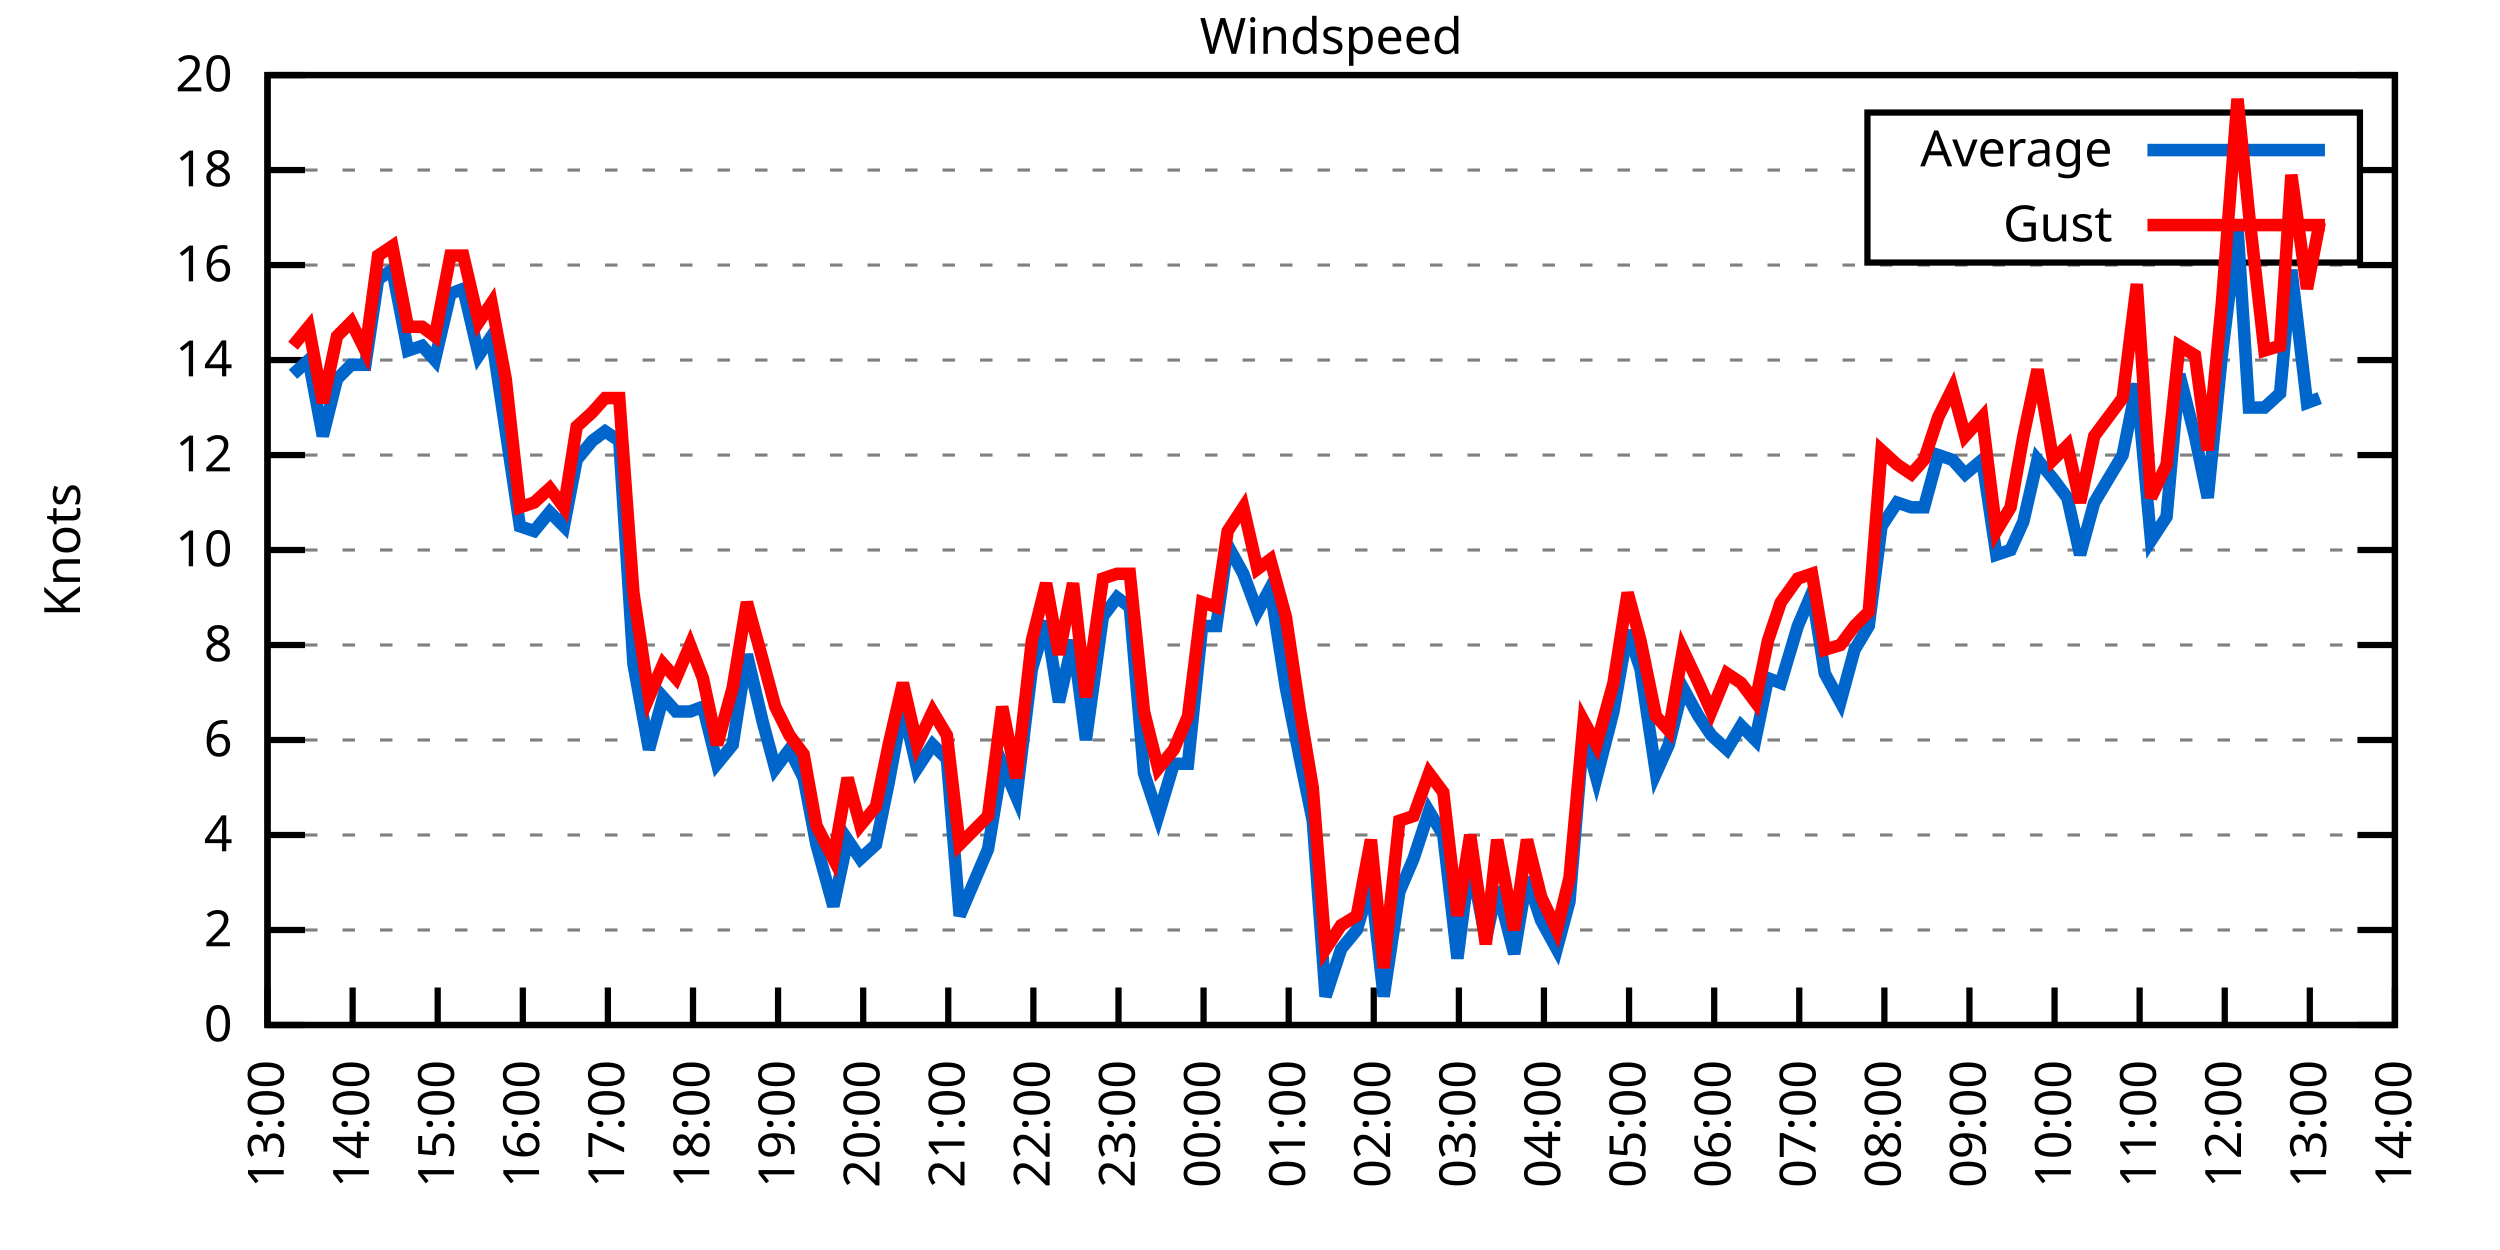
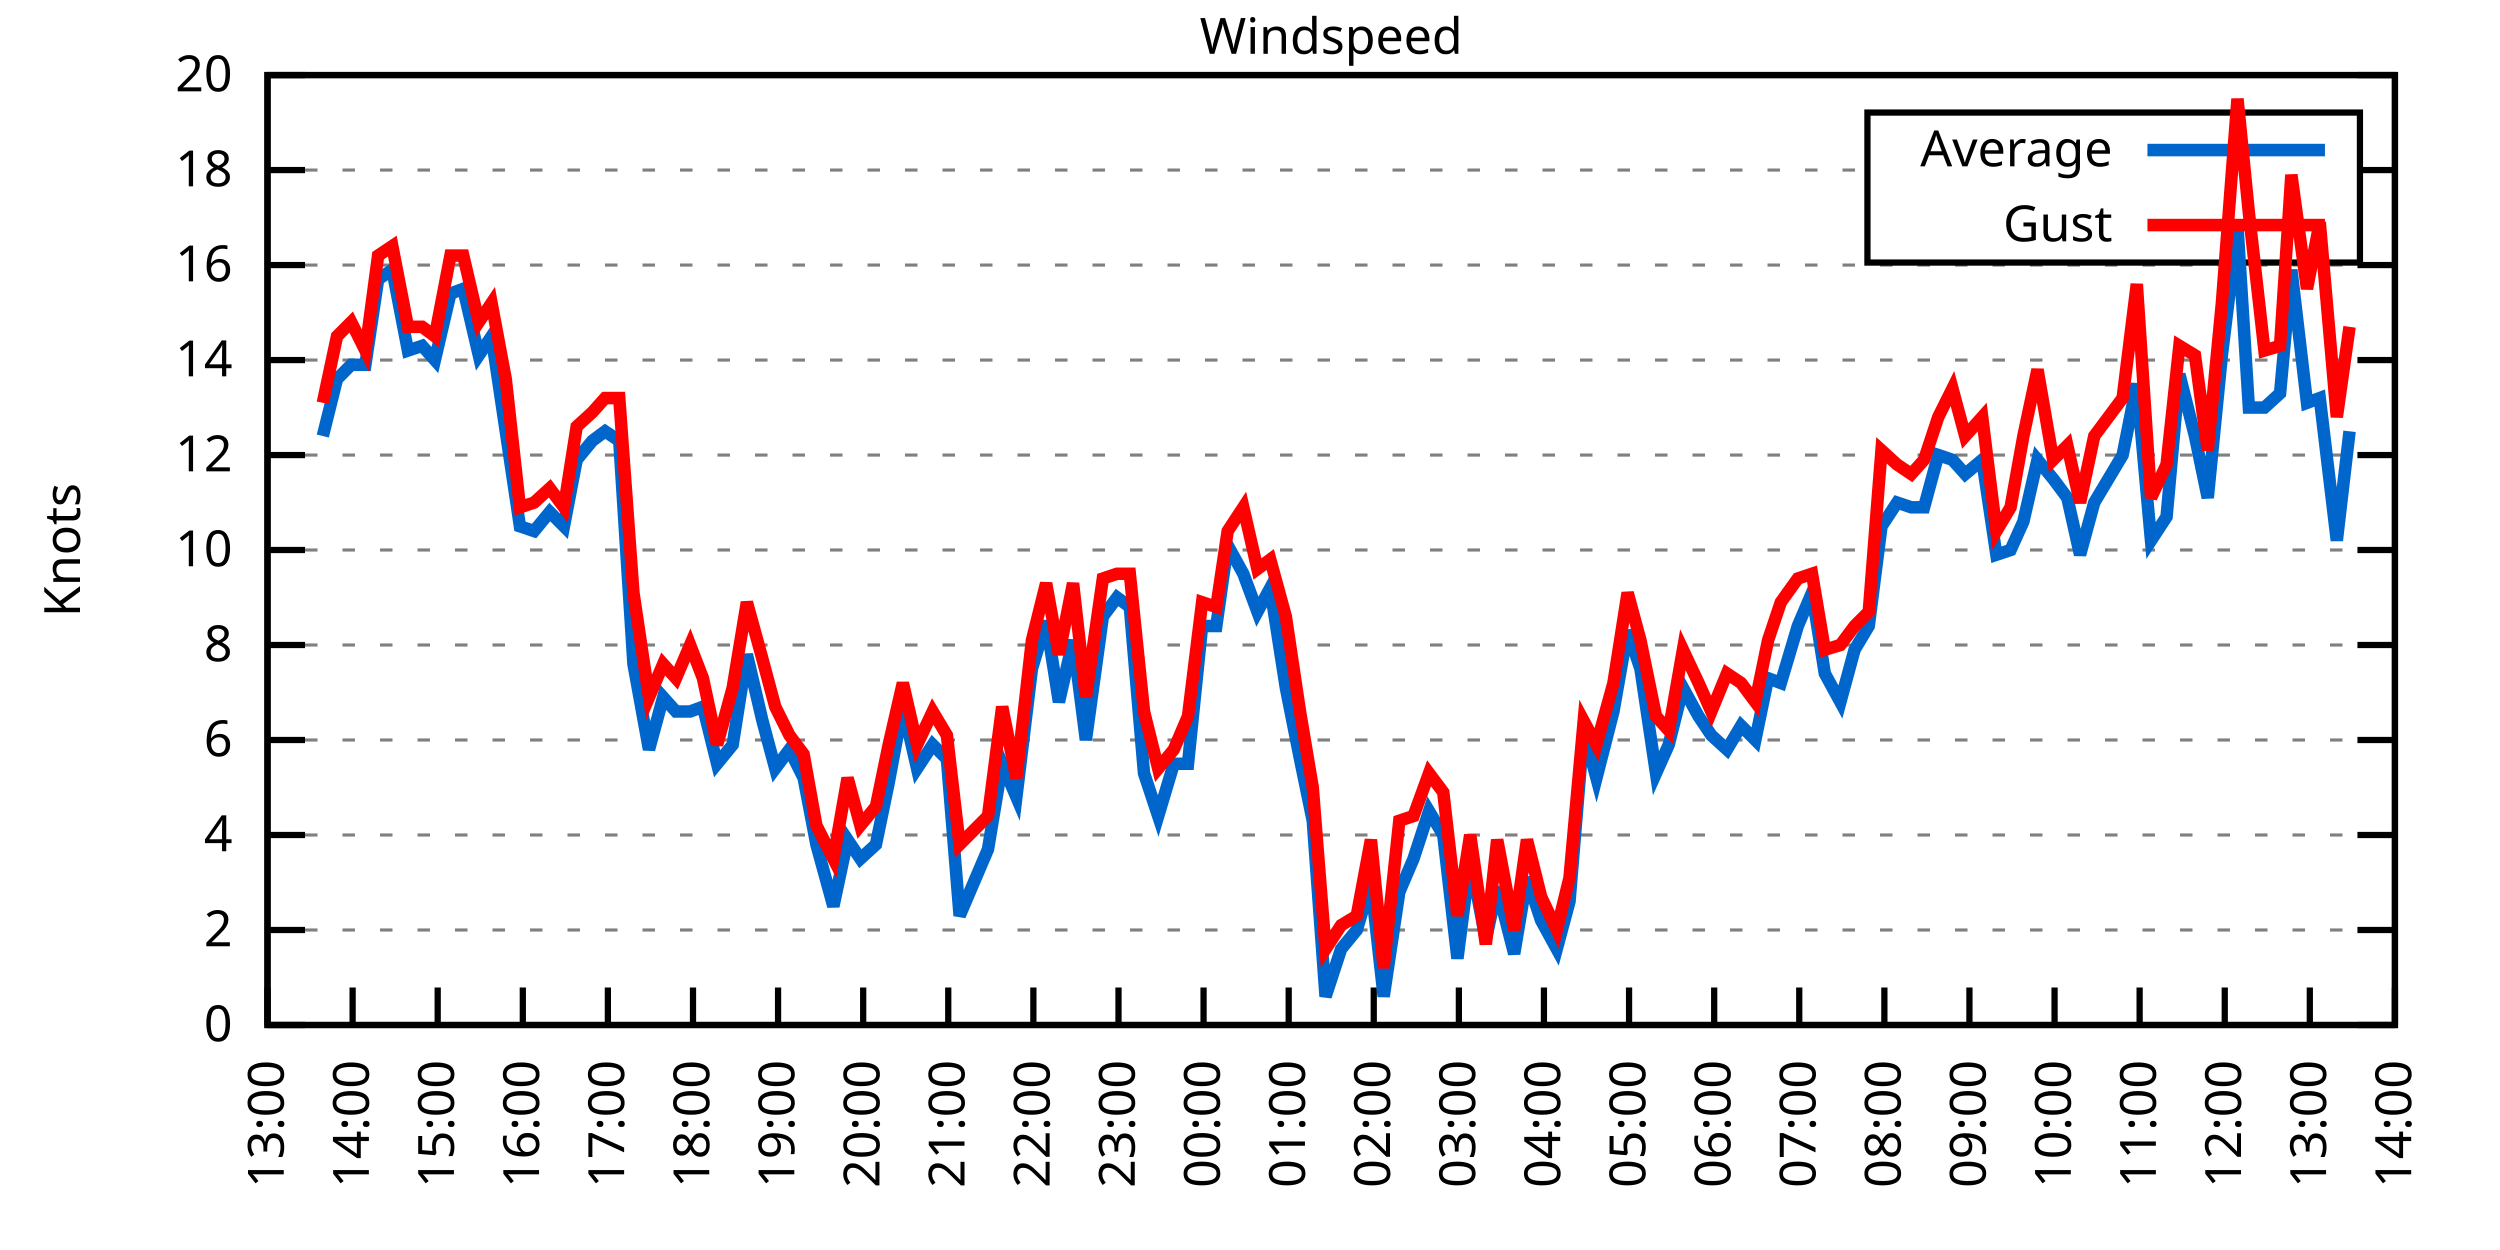
<svg xmlns="http://www.w3.org/2000/svg" xmlns:xlink="http://www.w3.org/1999/xlink" width="400" height="200" viewBox="0 0 400 200">
  <g id="gnuplot_canvas">
    <rect x="0" y="0" width="400" height="200" fill="none" />
    <defs>
      <circle id="gpDot" r="0.5" stroke-width="0.5" stroke="currentColor" />
      <path id="gpPt0" stroke-width="0.333" stroke="currentColor" d="M-1,0 h2 M0,-1 v2" />
      <path id="gpPt1" stroke-width="0.333" stroke="currentColor" d="M-1,-1 L1,1 M1,-1 L-1,1" />
      <path id="gpPt2" stroke-width="0.333" stroke="currentColor" d="M-1,0 L1,0 M0,-1 L0,1 M-1,-1 L1,1 M-1,1 L1,-1" />
      <rect id="gpPt3" stroke-width="0.333" stroke="currentColor" x="-1" y="-1" width="2" height="2" />
      <rect id="gpPt4" stroke-width="0.333" stroke="currentColor" fill="currentColor" x="-1" y="-1" width="2" height="2" />
      <circle id="gpPt5" stroke-width="0.333" stroke="currentColor" cx="0" cy="0" r="1" />
      <use xlink:href="#gpPt5" id="gpPt6" fill="currentColor" stroke="none" />
      <path id="gpPt7" stroke-width="0.333" stroke="currentColor" d="M0,-1.33 L-1.33,0.67 L1.33,0.67 z" />
      <use xlink:href="#gpPt7" id="gpPt8" fill="currentColor" stroke="none" />
      <use xlink:href="#gpPt7" id="gpPt9" stroke="currentColor" transform="rotate(180)" />
      <use xlink:href="#gpPt9" id="gpPt10" fill="currentColor" stroke="none" />
      <use xlink:href="#gpPt3" id="gpPt11" stroke="currentColor" transform="rotate(45)" />
      <use xlink:href="#gpPt11" id="gpPt12" fill="currentColor" stroke="none" />
      <path id="gpPt13" stroke-width="0.333" stroke="currentColor" d="M0,1.330 L1.265,0.411 L0.782,-1.067 L-0.782,-1.076 L-1.265,0.411 z" />
      <use xlink:href="#gpPt13" id="gpPt14" fill="currentColor" stroke="none" />
      <filter id="textbox" filterUnits="objectBoundingBox" x="0" y="0" height="1" width="1">
        <feFlood flood-color="white" flood-opacity="1" result="bgnd" />
        <feComposite in="SourceGraphic" in2="bgnd" operator="atop" />
      </filter>
      <filter id="greybox" filterUnits="objectBoundingBox" x="0" y="0" height="1" width="1">
        <feFlood flood-color="lightgrey" flood-opacity="1" result="grey" />
        <feComposite in="SourceGraphic" in2="grey" operator="atop" />
      </filter>
    </defs>
    <g fill="none" color="white" stroke="currentColor" stroke-width="1.00" stroke-linecap="butt" stroke-linejoin="miter">
</g>
    <g fill="none" color="black" stroke="currentColor" stroke-width="1.00" stroke-linecap="butt" stroke-linejoin="miter">
      <g stroke="none" shape-rendering="crispEdges">
        <polygon fill="rgb(255, 255, 255)" points="42.80,164.00 383.18,164.00 383.18,12.02 42.80,12.02 " />
      </g>
    </g>
    <g fill="none" color="black" stroke="currentColor" stroke-width="1.00" stroke-linecap="butt" stroke-linejoin="miter">
</g>
    <g fill="none" color="black" stroke="black" stroke-width="0.50" stroke-linecap="butt" stroke-linejoin="miter">
</g>
    <g fill="none" color="gray" stroke="currentColor" stroke-width="0.50" stroke-linecap="butt" stroke-linejoin="miter">
      <path stroke="gray" stroke-dasharray="2,4" class="gridline" d="M42.80,164.00 L383.19,164.00  " />
    </g>
    <g fill="none" color="gray" stroke="gray" stroke-width="1.00" stroke-linecap="butt" stroke-linejoin="miter">
</g>
    <g fill="none" color="black" stroke="currentColor" stroke-width="1.00" stroke-linecap="butt" stroke-linejoin="miter">
      <path stroke="black" d="M42.80,164.00 L48.80,164.00 M383.19,164.00 L377.19,164.00  " />
      <g transform="translate(37.20,166.60)" stroke="none" fill="black" font-family="Sans" font-size="8.00" text-anchor="end">
        <text>
          <tspan font-family="Sans"> 0</tspan>
        </text>
      </g>
    </g>
    <g fill="none" color="black" stroke="currentColor" stroke-width="1.00" stroke-linecap="butt" stroke-linejoin="miter">
</g>
    <g fill="none" color="black" stroke="black" stroke-width="0.50" stroke-linecap="butt" stroke-linejoin="miter">
</g>
    <g fill="none" color="gray" stroke="currentColor" stroke-width="0.50" stroke-linecap="butt" stroke-linejoin="miter">
      <path stroke="gray" stroke-dasharray="2,4" class="gridline" d="M42.80,148.80 L383.19,148.80  " />
    </g>
    <g fill="none" color="gray" stroke="gray" stroke-width="1.00" stroke-linecap="butt" stroke-linejoin="miter">
</g>
    <g fill="none" color="black" stroke="currentColor" stroke-width="1.00" stroke-linecap="butt" stroke-linejoin="miter">
      <path stroke="black" d="M42.80,148.80 L48.80,148.80 M383.19,148.80 L377.19,148.80  " />
      <g transform="translate(37.20,151.40)" stroke="none" fill="black" font-family="Sans" font-size="8.00" text-anchor="end">
        <text>
          <tspan font-family="Sans"> 2</tspan>
        </text>
      </g>
    </g>
    <g fill="none" color="black" stroke="currentColor" stroke-width="1.00" stroke-linecap="butt" stroke-linejoin="miter">
</g>
    <g fill="none" color="black" stroke="black" stroke-width="0.50" stroke-linecap="butt" stroke-linejoin="miter">
</g>
    <g fill="none" color="gray" stroke="currentColor" stroke-width="0.50" stroke-linecap="butt" stroke-linejoin="miter">
      <path stroke="gray" stroke-dasharray="2,4" class="gridline" d="M42.80,133.60 L383.19,133.60  " />
    </g>
    <g fill="none" color="gray" stroke="gray" stroke-width="1.00" stroke-linecap="butt" stroke-linejoin="miter">
</g>
    <g fill="none" color="black" stroke="currentColor" stroke-width="1.00" stroke-linecap="butt" stroke-linejoin="miter">
      <path stroke="black" d="M42.80,133.60 L48.80,133.60 M383.19,133.60 L377.19,133.60  " />
      <g transform="translate(37.20,136.20)" stroke="none" fill="black" font-family="Sans" font-size="8.00" text-anchor="end">
        <text>
          <tspan font-family="Sans"> 4</tspan>
        </text>
      </g>
    </g>
    <g fill="none" color="black" stroke="currentColor" stroke-width="1.00" stroke-linecap="butt" stroke-linejoin="miter">
</g>
    <g fill="none" color="black" stroke="black" stroke-width="0.50" stroke-linecap="butt" stroke-linejoin="miter">
</g>
    <g fill="none" color="gray" stroke="currentColor" stroke-width="0.50" stroke-linecap="butt" stroke-linejoin="miter">
      <path stroke="gray" stroke-dasharray="2,4" class="gridline" d="M42.80,118.40 L383.19,118.40  " />
    </g>
    <g fill="none" color="gray" stroke="gray" stroke-width="1.00" stroke-linecap="butt" stroke-linejoin="miter">
</g>
    <g fill="none" color="black" stroke="currentColor" stroke-width="1.00" stroke-linecap="butt" stroke-linejoin="miter">
      <path stroke="black" d="M42.80,118.40 L48.80,118.40 M383.19,118.40 L377.19,118.40  " />
      <g transform="translate(37.20,121.00)" stroke="none" fill="black" font-family="Sans" font-size="8.00" text-anchor="end">
        <text>
          <tspan font-family="Sans"> 6</tspan>
        </text>
      </g>
    </g>
    <g fill="none" color="black" stroke="currentColor" stroke-width="1.00" stroke-linecap="butt" stroke-linejoin="miter">
</g>
    <g fill="none" color="black" stroke="black" stroke-width="0.50" stroke-linecap="butt" stroke-linejoin="miter">
</g>
    <g fill="none" color="gray" stroke="currentColor" stroke-width="0.50" stroke-linecap="butt" stroke-linejoin="miter">
      <path stroke="gray" stroke-dasharray="2,4" class="gridline" d="M42.80,103.20 L383.19,103.20  " />
    </g>
    <g fill="none" color="gray" stroke="gray" stroke-width="1.00" stroke-linecap="butt" stroke-linejoin="miter">
</g>
    <g fill="none" color="black" stroke="currentColor" stroke-width="1.00" stroke-linecap="butt" stroke-linejoin="miter">
      <path stroke="black" d="M42.80,103.20 L48.80,103.20 M383.19,103.20 L377.19,103.20  " />
      <g transform="translate(37.20,105.80)" stroke="none" fill="black" font-family="Sans" font-size="8.00" text-anchor="end">
        <text>
          <tspan font-family="Sans"> 8</tspan>
        </text>
      </g>
    </g>
    <g fill="none" color="black" stroke="currentColor" stroke-width="1.00" stroke-linecap="butt" stroke-linejoin="miter">
</g>
    <g fill="none" color="black" stroke="black" stroke-width="0.50" stroke-linecap="butt" stroke-linejoin="miter">
</g>
    <g fill="none" color="gray" stroke="currentColor" stroke-width="0.50" stroke-linecap="butt" stroke-linejoin="miter">
      <path stroke="gray" stroke-dasharray="2,4" class="gridline" d="M42.80,88.00 L383.19,88.00  " />
    </g>
    <g fill="none" color="gray" stroke="gray" stroke-width="1.00" stroke-linecap="butt" stroke-linejoin="miter">
</g>
    <g fill="none" color="black" stroke="currentColor" stroke-width="1.00" stroke-linecap="butt" stroke-linejoin="miter">
      <path stroke="black" d="M42.80,88.00 L48.80,88.00 M383.19,88.00 L377.19,88.00  " />
      <g transform="translate(37.20,90.60)" stroke="none" fill="black" font-family="Sans" font-size="8.00" text-anchor="end">
        <text>
          <tspan font-family="Sans"> 10</tspan>
        </text>
      </g>
    </g>
    <g fill="none" color="black" stroke="currentColor" stroke-width="1.00" stroke-linecap="butt" stroke-linejoin="miter">
</g>
    <g fill="none" color="black" stroke="black" stroke-width="0.50" stroke-linecap="butt" stroke-linejoin="miter">
</g>
    <g fill="none" color="gray" stroke="currentColor" stroke-width="0.50" stroke-linecap="butt" stroke-linejoin="miter">
      <path stroke="gray" stroke-dasharray="2,4" class="gridline" d="M42.80,72.81 L383.19,72.81  " />
    </g>
    <g fill="none" color="gray" stroke="gray" stroke-width="1.00" stroke-linecap="butt" stroke-linejoin="miter">
</g>
    <g fill="none" color="black" stroke="currentColor" stroke-width="1.00" stroke-linecap="butt" stroke-linejoin="miter">
      <path stroke="black" d="M42.80,72.81 L48.80,72.81 M383.19,72.81 L377.19,72.81  " />
      <g transform="translate(37.20,75.41)" stroke="none" fill="black" font-family="Sans" font-size="8.00" text-anchor="end">
        <text>
          <tspan font-family="Sans"> 12</tspan>
        </text>
      </g>
    </g>
    <g fill="none" color="black" stroke="currentColor" stroke-width="1.00" stroke-linecap="butt" stroke-linejoin="miter">
</g>
    <g fill="none" color="black" stroke="black" stroke-width="0.50" stroke-linecap="butt" stroke-linejoin="miter">
</g>
    <g fill="none" color="gray" stroke="currentColor" stroke-width="0.50" stroke-linecap="butt" stroke-linejoin="miter">
      <path stroke="gray" stroke-dasharray="2,4" class="gridline" d="M42.80,57.61 L383.19,57.61  " />
    </g>
    <g fill="none" color="gray" stroke="gray" stroke-width="1.00" stroke-linecap="butt" stroke-linejoin="miter">
</g>
    <g fill="none" color="black" stroke="currentColor" stroke-width="1.00" stroke-linecap="butt" stroke-linejoin="miter">
      <path stroke="black" d="M42.80,57.61 L48.80,57.61 M383.19,57.61 L377.19,57.61  " />
      <g transform="translate(37.20,60.21)" stroke="none" fill="black" font-family="Sans" font-size="8.00" text-anchor="end">
        <text>
          <tspan font-family="Sans"> 14</tspan>
        </text>
      </g>
    </g>
    <g fill="none" color="black" stroke="currentColor" stroke-width="1.00" stroke-linecap="butt" stroke-linejoin="miter">
</g>
    <g fill="none" color="black" stroke="black" stroke-width="0.50" stroke-linecap="butt" stroke-linejoin="miter">
</g>
    <g fill="none" color="gray" stroke="currentColor" stroke-width="0.50" stroke-linecap="butt" stroke-linejoin="miter">
      <path stroke="gray" stroke-dasharray="2,4" class="gridline" d="M42.80,42.41 L383.19,42.41  " />
    </g>
    <g fill="none" color="gray" stroke="gray" stroke-width="1.00" stroke-linecap="butt" stroke-linejoin="miter">
</g>
    <g fill="none" color="black" stroke="currentColor" stroke-width="1.00" stroke-linecap="butt" stroke-linejoin="miter">
      <path stroke="black" d="M42.80,42.41 L48.80,42.41 M383.19,42.41 L377.19,42.41  " />
      <g transform="translate(37.20,45.01)" stroke="none" fill="black" font-family="Sans" font-size="8.00" text-anchor="end">
        <text>
          <tspan font-family="Sans"> 16</tspan>
        </text>
      </g>
    </g>
    <g fill="none" color="black" stroke="currentColor" stroke-width="1.00" stroke-linecap="butt" stroke-linejoin="miter">
</g>
    <g fill="none" color="black" stroke="black" stroke-width="0.50" stroke-linecap="butt" stroke-linejoin="miter">
</g>
    <g fill="none" color="gray" stroke="currentColor" stroke-width="0.50" stroke-linecap="butt" stroke-linejoin="miter">
      <path stroke="gray" stroke-dasharray="2,4" class="gridline" d="M42.80,27.21 L298.79,27.21 M377.59,27.21 L383.19,27.21  " />
    </g>
    <g fill="none" color="gray" stroke="gray" stroke-width="1.00" stroke-linecap="butt" stroke-linejoin="miter">
</g>
    <g fill="none" color="black" stroke="currentColor" stroke-width="1.00" stroke-linecap="butt" stroke-linejoin="miter">
      <path stroke="black" d="M42.80,27.21 L48.80,27.21 M383.19,27.21 L377.19,27.21  " />
      <g transform="translate(37.20,29.81)" stroke="none" fill="black" font-family="Sans" font-size="8.00" text-anchor="end">
        <text>
          <tspan font-family="Sans"> 18</tspan>
        </text>
      </g>
    </g>
    <g fill="none" color="black" stroke="currentColor" stroke-width="1.00" stroke-linecap="butt" stroke-linejoin="miter">
</g>
    <g fill="none" color="black" stroke="black" stroke-width="0.50" stroke-linecap="butt" stroke-linejoin="miter">
</g>
    <g fill="none" color="gray" stroke="currentColor" stroke-width="0.50" stroke-linecap="butt" stroke-linejoin="miter">
      <path stroke="gray" stroke-dasharray="2,4" class="gridline" d="M42.80,12.01 L383.19,12.01  " />
    </g>
    <g fill="none" color="gray" stroke="gray" stroke-width="1.00" stroke-linecap="butt" stroke-linejoin="miter">
</g>
    <g fill="none" color="black" stroke="currentColor" stroke-width="1.00" stroke-linecap="butt" stroke-linejoin="miter">
      <path stroke="black" d="M42.80,12.01 L48.80,12.01 M383.19,12.01 L377.19,12.01  " />
      <g transform="translate(37.20,14.61)" stroke="none" fill="black" font-family="Sans" font-size="8.00" text-anchor="end">
        <text>
          <tspan font-family="Sans"> 20</tspan>
        </text>
      </g>
    </g>
    <g fill="none" color="black" stroke="currentColor" stroke-width="1.00" stroke-linecap="butt" stroke-linejoin="miter">
      <path stroke="black" d="M42.80,164.00 L42.80,158.00  " />
      <g transform="translate(45.40,169.60) rotate(270.00)" stroke="none" fill="black" font-family="Sans" font-size="8.00" text-anchor="end">
        <text>
          <tspan font-family="Sans">13:00</tspan>
        </text>
      </g>
    </g>
    <g fill="none" color="black" stroke="currentColor" stroke-width="1.00" stroke-linecap="butt" stroke-linejoin="miter">
      <path stroke="black" d="M56.42,164.00 L56.42,158.00  " />
      <g transform="translate(59.02,169.60) rotate(270.00)" stroke="none" fill="black" font-family="Sans" font-size="8.00" text-anchor="end">
        <text>
          <tspan font-family="Sans">14:00</tspan>
        </text>
      </g>
    </g>
    <g fill="none" color="black" stroke="currentColor" stroke-width="1.00" stroke-linecap="butt" stroke-linejoin="miter">
      <path stroke="black" d="M70.03,164.00 L70.03,158.00  " />
      <g transform="translate(72.63,169.60) rotate(270.00)" stroke="none" fill="black" font-family="Sans" font-size="8.00" text-anchor="end">
        <text>
          <tspan font-family="Sans">15:00</tspan>
        </text>
      </g>
    </g>
    <g fill="none" color="black" stroke="currentColor" stroke-width="1.00" stroke-linecap="butt" stroke-linejoin="miter">
      <path stroke="black" d="M83.65,164.00 L83.65,158.00  " />
      <g transform="translate(86.25,169.60) rotate(270.00)" stroke="none" fill="black" font-family="Sans" font-size="8.00" text-anchor="end">
        <text>
          <tspan font-family="Sans">16:00</tspan>
        </text>
      </g>
    </g>
    <g fill="none" color="black" stroke="currentColor" stroke-width="1.00" stroke-linecap="butt" stroke-linejoin="miter">
      <path stroke="black" d="M97.26,164.00 L97.26,158.00  " />
      <g transform="translate(99.86,169.60) rotate(270.00)" stroke="none" fill="black" font-family="Sans" font-size="8.00" text-anchor="end">
        <text>
          <tspan font-family="Sans">17:00</tspan>
        </text>
      </g>
    </g>
    <g fill="none" color="black" stroke="currentColor" stroke-width="1.00" stroke-linecap="butt" stroke-linejoin="miter">
      <path stroke="black" d="M110.88,164.00 L110.88,158.00  " />
      <g transform="translate(113.48,169.60) rotate(270.00)" stroke="none" fill="black" font-family="Sans" font-size="8.00" text-anchor="end">
        <text>
          <tspan font-family="Sans">18:00</tspan>
        </text>
      </g>
    </g>
    <g fill="none" color="black" stroke="currentColor" stroke-width="1.00" stroke-linecap="butt" stroke-linejoin="miter">
      <path stroke="black" d="M124.49,164.00 L124.49,158.00  " />
      <g transform="translate(127.09,169.60) rotate(270.00)" stroke="none" fill="black" font-family="Sans" font-size="8.00" text-anchor="end">
        <text>
          <tspan font-family="Sans">19:00</tspan>
        </text>
      </g>
    </g>
    <g fill="none" color="black" stroke="currentColor" stroke-width="1.00" stroke-linecap="butt" stroke-linejoin="miter">
      <path stroke="black" d="M138.11,164.00 L138.11,158.00  " />
      <g transform="translate(140.71,169.60) rotate(270.00)" stroke="none" fill="black" font-family="Sans" font-size="8.00" text-anchor="end">
        <text>
          <tspan font-family="Sans">20:00</tspan>
        </text>
      </g>
    </g>
    <g fill="none" color="black" stroke="currentColor" stroke-width="1.00" stroke-linecap="butt" stroke-linejoin="miter">
      <path stroke="black" d="M151.72,164.00 L151.72,158.00  " />
      <g transform="translate(154.32,169.60) rotate(270.00)" stroke="none" fill="black" font-family="Sans" font-size="8.00" text-anchor="end">
        <text>
          <tspan font-family="Sans">21:00</tspan>
        </text>
      </g>
    </g>
    <g fill="none" color="black" stroke="currentColor" stroke-width="1.00" stroke-linecap="butt" stroke-linejoin="miter">
      <path stroke="black" d="M165.34,164.00 L165.34,158.00  " />
      <g transform="translate(167.94,169.60) rotate(270.00)" stroke="none" fill="black" font-family="Sans" font-size="8.00" text-anchor="end">
        <text>
          <tspan font-family="Sans">22:00</tspan>
        </text>
      </g>
    </g>
    <g fill="none" color="black" stroke="currentColor" stroke-width="1.00" stroke-linecap="butt" stroke-linejoin="miter">
      <path stroke="black" d="M178.96,164.00 L178.96,158.00  " />
      <g transform="translate(181.56,169.60) rotate(270.00)" stroke="none" fill="black" font-family="Sans" font-size="8.00" text-anchor="end">
        <text>
          <tspan font-family="Sans">23:00</tspan>
        </text>
      </g>
    </g>
    <g fill="none" color="black" stroke="currentColor" stroke-width="1.00" stroke-linecap="butt" stroke-linejoin="miter">
      <path stroke="black" d="M192.57,164.00 L192.57,158.00  " />
      <g transform="translate(195.17,169.60) rotate(270.00)" stroke="none" fill="black" font-family="Sans" font-size="8.00" text-anchor="end">
        <text>
          <tspan font-family="Sans">00:00</tspan>
        </text>
      </g>
    </g>
    <g fill="none" color="black" stroke="currentColor" stroke-width="1.00" stroke-linecap="butt" stroke-linejoin="miter">
      <path stroke="black" d="M206.19,164.00 L206.19,158.00  " />
      <g transform="translate(208.79,169.60) rotate(270.00)" stroke="none" fill="black" font-family="Sans" font-size="8.00" text-anchor="end">
        <text>
          <tspan font-family="Sans">01:00</tspan>
        </text>
      </g>
    </g>
    <g fill="none" color="black" stroke="currentColor" stroke-width="1.00" stroke-linecap="butt" stroke-linejoin="miter">
      <path stroke="black" d="M219.80,164.00 L219.80,158.00  " />
      <g transform="translate(222.40,169.60) rotate(270.00)" stroke="none" fill="black" font-family="Sans" font-size="8.00" text-anchor="end">
        <text>
          <tspan font-family="Sans">02:00</tspan>
        </text>
      </g>
    </g>
    <g fill="none" color="black" stroke="currentColor" stroke-width="1.00" stroke-linecap="butt" stroke-linejoin="miter">
      <path stroke="black" d="M233.42,164.00 L233.42,158.00  " />
      <g transform="translate(236.02,169.60) rotate(270.00)" stroke="none" fill="black" font-family="Sans" font-size="8.00" text-anchor="end">
        <text>
          <tspan font-family="Sans">03:00</tspan>
        </text>
      </g>
    </g>
    <g fill="none" color="black" stroke="currentColor" stroke-width="1.00" stroke-linecap="butt" stroke-linejoin="miter">
      <path stroke="black" d="M247.03,164.00 L247.03,158.00  " />
      <g transform="translate(249.63,169.60) rotate(270.00)" stroke="none" fill="black" font-family="Sans" font-size="8.00" text-anchor="end">
        <text>
          <tspan font-family="Sans">04:00</tspan>
        </text>
      </g>
    </g>
    <g fill="none" color="black" stroke="currentColor" stroke-width="1.00" stroke-linecap="butt" stroke-linejoin="miter">
      <path stroke="black" d="M260.65,164.00 L260.65,158.00  " />
      <g transform="translate(263.25,169.60) rotate(270.00)" stroke="none" fill="black" font-family="Sans" font-size="8.00" text-anchor="end">
        <text>
          <tspan font-family="Sans">05:00</tspan>
        </text>
      </g>
    </g>
    <g fill="none" color="black" stroke="currentColor" stroke-width="1.00" stroke-linecap="butt" stroke-linejoin="miter">
      <path stroke="black" d="M274.27,164.00 L274.27,158.00  " />
      <g transform="translate(276.87,169.60) rotate(270.00)" stroke="none" fill="black" font-family="Sans" font-size="8.00" text-anchor="end">
        <text>
          <tspan font-family="Sans">06:00</tspan>
        </text>
      </g>
    </g>
    <g fill="none" color="black" stroke="currentColor" stroke-width="1.00" stroke-linecap="butt" stroke-linejoin="miter">
      <path stroke="black" d="M287.88,164.00 L287.88,158.00  " />
      <g transform="translate(290.48,169.60) rotate(270.00)" stroke="none" fill="black" font-family="Sans" font-size="8.00" text-anchor="end">
        <text>
          <tspan font-family="Sans">07:00</tspan>
        </text>
      </g>
    </g>
    <g fill="none" color="black" stroke="currentColor" stroke-width="1.00" stroke-linecap="butt" stroke-linejoin="miter">
      <path stroke="black" d="M301.50,164.00 L301.50,158.00  " />
      <g transform="translate(304.10,169.60) rotate(270.00)" stroke="none" fill="black" font-family="Sans" font-size="8.00" text-anchor="end">
        <text>
          <tspan font-family="Sans">08:00</tspan>
        </text>
      </g>
    </g>
    <g fill="none" color="black" stroke="currentColor" stroke-width="1.00" stroke-linecap="butt" stroke-linejoin="miter">
      <path stroke="black" d="M315.11,164.00 L315.11,158.00  " />
      <g transform="translate(317.71,169.60) rotate(270.00)" stroke="none" fill="black" font-family="Sans" font-size="8.00" text-anchor="end">
        <text>
          <tspan font-family="Sans">09:00</tspan>
        </text>
      </g>
    </g>
    <g fill="none" color="black" stroke="currentColor" stroke-width="1.00" stroke-linecap="butt" stroke-linejoin="miter">
      <path stroke="black" d="M328.73,164.00 L328.73,158.00  " />
      <g transform="translate(331.33,169.60) rotate(270.00)" stroke="none" fill="black" font-family="Sans" font-size="8.00" text-anchor="end">
        <text>
          <tspan font-family="Sans">10:00</tspan>
        </text>
      </g>
    </g>
    <g fill="none" color="black" stroke="currentColor" stroke-width="1.00" stroke-linecap="butt" stroke-linejoin="miter">
      <path stroke="black" d="M342.34,164.00 L342.34,158.00  " />
      <g transform="translate(344.94,169.60) rotate(270.00)" stroke="none" fill="black" font-family="Sans" font-size="8.00" text-anchor="end">
        <text>
          <tspan font-family="Sans">11:00</tspan>
        </text>
      </g>
    </g>
    <g fill="none" color="black" stroke="currentColor" stroke-width="1.00" stroke-linecap="butt" stroke-linejoin="miter">
      <path stroke="black" d="M355.96,164.00 L355.96,158.00  " />
      <g transform="translate(358.56,169.60) rotate(270.00)" stroke="none" fill="black" font-family="Sans" font-size="8.00" text-anchor="end">
        <text>
          <tspan font-family="Sans">12:00</tspan>
        </text>
      </g>
    </g>
    <g fill="none" color="black" stroke="currentColor" stroke-width="1.00" stroke-linecap="butt" stroke-linejoin="miter">
      <path stroke="black" d="M369.57,164.00 L369.57,158.00  " />
      <g transform="translate(372.17,169.60) rotate(270.00)" stroke="none" fill="black" font-family="Sans" font-size="8.00" text-anchor="end">
        <text>
          <tspan font-family="Sans">13:00</tspan>
        </text>
      </g>
    </g>
    <g fill="none" color="black" stroke="currentColor" stroke-width="1.00" stroke-linecap="butt" stroke-linejoin="miter">
      <path stroke="black" d="M383.19,164.00 L383.19,158.00  " />
      <g transform="translate(385.79,169.60) rotate(270.00)" stroke="none" fill="black" font-family="Sans" font-size="8.00" text-anchor="end">
        <text>
          <tspan font-family="Sans">14:00</tspan>
        </text>
      </g>
    </g>
    <g fill="none" color="black" stroke="currentColor" stroke-width="1.00" stroke-linecap="butt" stroke-linejoin="miter">
</g>
    <g fill="none" color="black" stroke="currentColor" stroke-width="1.00" stroke-linecap="butt" stroke-linejoin="miter">
      <path stroke="black" d="M42.80,12.01 L42.80,164.00 L383.19,164.00 L383.19,12.01 L42.80,12.01 Z  " />
    </g>
    <g fill="none" color="black" stroke="currentColor" stroke-width="1.00" stroke-linecap="butt" stroke-linejoin="miter">
</g>
    <g fill="none" color="black" stroke="currentColor" stroke-width="1.00" stroke-linecap="butt" stroke-linejoin="miter">
      <path stroke="black" d="M298.79,42.01 L298.79,18.01 L377.59,18.01 L377.59,42.01 L298.79,42.01 Z  " />
    </g>
    <g id="Windspeed_plot_1">
      <g fill="none" color="white" stroke="black" stroke-width="2.00" stroke-linecap="butt" stroke-linejoin="miter">
</g>
      <g fill="none" color="black" stroke="currentColor" stroke-width="2.00" stroke-linecap="butt" stroke-linejoin="miter">
        <g transform="translate(337.99,26.61)" stroke="none" fill="black" font-family="Sans" font-size="8.00" text-anchor="end">
          <text>
            <tspan font-family="Sans">Average</tspan>
          </text>
        </g>
      </g>
      <g fill="none" color="black" stroke="currentColor" stroke-width="2.00" stroke-linecap="butt" stroke-linejoin="miter">
-         <path stroke="rgb(  0, 102, 204)" d="M343.59,24.01 L371.99,24.01 M46.88,59.89 L49.38,57.61 L51.65,69.77 L53.92,60.65 L56.19,58.37 L58.46,58.37   L60.50,44.69 L62.77,43.17 L65.27,56.09 L67.54,55.33 L69.58,57.61 L72.07,46.97 L74.12,46.21 L76.61,56.85   L78.65,53.81 L80.92,69.01 L83.19,84.21 L85.46,84.97 L87.96,81.93 L90.23,84.21 L92.27,73.57 L94.77,70.53   L96.81,69.01 L99.08,70.53 L101.35,106.24 L103.84,119.92 L106.11,111.56 L108.15,113.84 L110.42,113.84 L112.47,113.08   L114.74,122.20 L117.23,119.16 L119.50,104.72 L122.00,115.36 L124.04,122.96 L126.31,119.92 L128.58,124.48 L130.62,135.12   L133.34,145.00 L135.61,134.36 L137.66,137.40 L140.15,135.12 L142.19,125.24 L144.46,113.08 L146.73,122.96 L149.23,119.16   L151.50,121.44 L153.54,146.52 L155.81,141.20 L158.08,135.88 L160.35,122.20 L162.62,127.52 L165.11,107.00 L167.38,99.40   L169.43,112.32 L171.69,102.44 L173.74,118.40 L176.46,98.64 L178.73,95.60 L180.77,97.12 L183.04,123.72 L185.31,130.56   L187.81,122.20 L190.08,122.20 L192.34,100.16 L194.61,100.16 L196.43,87.25 L198.93,91.80 L201.19,97.88 L203.24,94.08   L205.73,110.04 L208.00,121.44 L210.04,131.32 L212.09,159.44 L214.58,151.84 L217.08,148.80 L219.35,141.20 L221.39,159.44   L223.89,142.72 L226.16,137.40 L228.65,129.80 L230.92,133.60 L233.19,153.36 L235.23,137.40 L237.73,150.32 L239.55,141.96   L242.27,152.60 L244.31,140.44 L246.58,147.28 L249.08,151.84 L251.12,144.24 L253.39,116.88 L255.43,124.48 L258.15,113.84   L260.42,100.92 L262.47,107.00 L264.96,123.72 L267.00,119.16 L269.27,110.04 L271.77,114.60 L273.81,117.64 L276.31,119.92   L278.58,116.12 L280.85,118.40 L282.89,108.52 L284.93,109.28 L287.65,100.16 L289.92,94.84 L291.97,107.76 L294.46,112.32   L296.73,103.96 L299.00,100.16 L301.04,84.21 L303.54,80.41 L305.81,81.17 L307.85,81.17 L310.12,72.81 L312.39,73.57   L314.43,75.85 L317.15,73.57 L319.42,88.76 L321.69,88.00 L323.74,83.45 L326.00,73.57 L328.50,76.61 L330.77,79.65   L332.81,88.76 L335.08,80.41 L339.62,72.81 L341.89,61.41 L344.16,86.49 L346.65,82.69 L348.70,59.89 L351.19,69.77   L353.24,79.65 L355.50,56.85 L358.00,36.33 L359.82,65.21 L362.31,65.21 L364.81,62.93 L366.62,43.17 L369.12,64.45   L371.16,63.69  " />
+         <path stroke="rgb(  0, 102, 204)" d="M343.59,24.01 L371.99,24.01 M51.65,69.77 L53.92,60.65 L56.19,58.37 L58.46,58.37 L60.50,44.69 L62.77,43.17   L65.27,56.09 L67.54,55.33 L69.58,57.61 L72.07,46.97 L74.12,46.21 L76.61,56.85 L78.65,53.81 L80.92,69.01   L83.19,84.21 L85.46,84.97 L87.96,81.93 L90.23,84.21 L92.27,73.57 L94.77,70.53 L96.81,69.01 L99.08,70.53   L101.35,106.24 L103.84,119.92 L106.11,111.56 L108.15,113.84 L110.42,113.84 L112.47,113.08 L114.74,122.20 L117.23,119.16   L119.50,104.72 L122.00,115.36 L124.04,122.96 L126.31,119.92 L128.58,124.48 L130.62,135.12 L133.34,145.00 L135.61,134.36   L137.66,137.40 L140.15,135.12 L142.19,125.24 L144.46,113.08 L146.73,122.96 L149.23,119.16 L151.50,121.44 L153.54,146.52   L155.81,141.20 L158.08,135.88 L160.35,122.20 L162.62,127.52 L165.11,107.00 L167.38,99.40 L169.43,112.32 L171.69,102.44   L173.74,118.40 L176.46,98.64 L178.73,95.60 L180.77,97.12 L183.04,123.72 L185.31,130.56 L187.81,122.20 L190.08,122.20   L192.34,100.16 L194.61,100.16 L196.43,87.25 L198.93,91.80 L201.19,97.88 L203.24,94.08 L205.73,110.04 L208.00,121.44   L210.04,131.32 L212.09,159.44 L214.58,151.84 L217.08,148.80 L219.35,141.20 L221.39,159.44 L223.89,142.72 L226.16,137.40   L228.65,129.80 L230.92,133.60 L233.19,153.36 L235.23,137.40 L237.73,150.32 L239.55,141.96 L242.27,152.60 L244.31,140.44   L246.58,147.28 L249.08,151.84 L251.12,144.24 L253.39,116.88 L255.43,124.48 L258.15,113.84 L260.42,100.92 L262.47,107.00   L264.96,123.72 L267.00,119.16 L269.27,110.04 L271.77,114.60 L273.81,117.64 L276.31,119.92 L278.58,116.12 L280.85,118.40   L282.89,108.52 L284.93,109.28 L287.65,100.16 L289.92,94.84 L291.97,107.76 L294.46,112.32 L296.73,103.96 L299.00,100.16   L301.04,84.21 L303.54,80.41 L305.81,81.17 L307.85,81.17 L310.12,72.81 L312.39,73.57 L314.43,75.85 L317.15,73.57   L319.42,88.76 L321.69,88.00 L323.74,83.45 L326.00,73.57 L328.50,76.61 L330.77,79.65 L332.81,88.76 L335.08,80.41   L339.62,72.81 L341.89,61.41 L344.16,86.49 L346.65,82.69 L348.70,59.89 L351.19,69.77 L353.24,79.65 L355.50,56.85   L358.00,36.33 L359.82,65.21 L362.31,65.21 L364.81,62.93 L366.62,43.17 L369.12,64.45 L371.16,63.69 L373.89,86.49   L375.93,69.01  " />
      </g>
    </g>
    <g id="Windspeed_plot_2">
      <g fill="none" color="black" stroke="currentColor" stroke-width="2.00" stroke-linecap="butt" stroke-linejoin="miter">
        <g transform="translate(337.99,38.61)" stroke="none" fill="black" font-family="Sans" font-size="8.00" text-anchor="end">
          <text>
            <tspan font-family="Sans">Gust</tspan>
          </text>
        </g>
      </g>
      <g fill="none" color="black" stroke="currentColor" stroke-width="2.00" stroke-linecap="butt" stroke-linejoin="miter">
-         <path stroke="rgb(255,   0,   0)" d="M343.59,36.01 L371.99,36.01 M46.88,55.33 L49.38,52.29 L51.65,64.45 L53.92,53.81 L56.19,51.53 L58.46,56.09   L60.50,40.89 L62.77,39.37 L65.27,52.29 L67.54,52.29 L69.58,53.81 L72.07,40.89 L74.12,40.89 L76.61,51.53   L78.65,48.49 L80.92,60.65 L83.19,81.17 L85.46,80.41 L87.96,78.13 L90.23,81.17 L92.27,68.25 L94.77,65.97   L96.81,63.69 L99.08,63.69 L101.35,94.84 L103.84,111.56 L106.11,106.24 L108.15,108.52 L110.42,103.20 L112.47,108.52   L114.74,119.16 L117.23,110.04 L119.50,96.36 L122.00,105.48 L124.04,113.08 L126.31,117.64 L128.58,120.68 L130.62,132.08   L133.34,137.40 L135.61,124.48 L137.66,132.08 L140.15,129.04 L142.19,119.16 L144.46,109.28 L146.73,119.16 L149.23,113.84   L151.50,117.64 L153.54,135.12 L155.81,132.84 L158.08,130.56 L160.35,113.08 L162.62,124.48 L165.11,102.44 L167.38,93.32   L169.43,104.72 L171.69,93.32 L173.74,111.56 L176.46,92.56 L178.73,91.80 L180.77,91.80 L183.04,113.84 L185.31,122.96   L187.81,119.92 L190.08,114.60 L192.34,96.36 L194.61,97.12 L196.43,84.97 L198.93,81.17 L201.19,91.04 L203.24,89.52   L205.73,98.64 L208.00,113.84 L210.04,126.00 L212.09,151.84 L214.58,148.04 L217.08,146.52 L219.35,134.36 L221.39,154.88   L223.89,131.32 L226.16,130.56 L228.65,123.72 L230.92,126.76 L233.19,146.52 L235.23,133.60 L237.73,151.08 L239.55,134.36   L242.27,148.80 L244.31,134.36 L246.58,143.48 L249.08,148.80 L251.12,140.44 L253.39,115.36 L255.43,119.16 L258.15,109.28   L260.42,94.84 L262.47,102.44 L264.96,114.60 L267.00,116.88 L269.27,103.96 L271.77,109.28 L273.81,113.84 L276.31,107.76   L278.58,109.28 L280.85,112.32 L282.89,102.44 L284.93,96.36 L287.65,92.56 L289.92,91.80 L291.97,103.96 L294.46,103.20   L296.73,100.16 L299.00,97.88 L301.04,72.05 L303.54,74.33 L305.81,75.85 L307.85,73.57 L310.12,66.73 L312.39,62.17   L314.43,69.77 L317.15,66.73 L319.42,84.97 L321.69,81.17 L323.74,69.77 L326.00,59.13 L328.50,73.57 L330.77,71.29   L332.81,80.41 L335.08,69.77 L339.62,63.69 L341.89,45.45 L344.16,79.65 L346.65,74.33 L348.70,55.33 L351.19,56.85   L353.24,72.05 L355.50,48.49 L358.00,15.81 L359.82,34.05 L362.31,56.09 L364.81,55.33 L366.62,27.97 L369.12,46.21   L371.16,35.57  " />
+         <path stroke="rgb(255,   0,   0)" d="M343.59,36.01 L371.99,36.01 M51.65,64.45 L53.92,53.81 L56.19,51.53 L58.46,56.09 L60.50,40.89 L62.77,39.37   L65.27,52.29 L67.54,52.29 L69.58,53.81 L72.07,40.89 L74.12,40.89 L76.61,51.53 L78.65,48.49 L80.92,60.65   L83.19,81.17 L85.46,80.41 L87.96,78.13 L90.23,81.17 L92.27,68.25 L94.77,65.97 L96.81,63.69 L99.08,63.69   L101.35,94.84 L103.84,111.56 L106.11,106.24 L108.15,108.52 L110.42,103.20 L112.47,108.52 L114.74,119.16 L117.23,110.04   L119.50,96.36 L122.00,105.48 L124.04,113.08 L126.31,117.64 L128.58,120.68 L130.62,132.08 L133.34,137.40 L135.61,124.48   L137.66,132.08 L140.15,129.04 L142.19,119.16 L144.46,109.28 L146.73,119.16 L149.23,113.84 L151.50,117.64 L153.54,135.12   L155.81,132.84 L158.08,130.56 L160.35,113.08 L162.62,124.48 L165.11,102.44 L167.38,93.32 L169.43,104.72 L171.69,93.32   L173.74,111.56 L176.46,92.56 L178.73,91.80 L180.77,91.80 L183.04,113.84 L185.31,122.96 L187.81,119.92 L190.08,114.60   L192.34,96.36 L194.61,97.12 L196.43,84.97 L198.93,81.17 L201.19,91.04 L203.24,89.52 L205.73,98.64 L208.00,113.84   L210.04,126.00 L212.09,151.84 L214.58,148.04 L217.08,146.52 L219.35,134.36 L221.39,154.88 L223.89,131.32 L226.16,130.56   L228.65,123.72 L230.92,126.76 L233.19,146.52 L235.23,133.60 L237.73,151.08 L239.55,134.36 L242.27,148.80 L244.31,134.36   L246.58,143.48 L249.08,148.80 L251.12,140.44 L253.39,115.36 L255.43,119.16 L258.15,109.28 L260.42,94.84 L262.47,102.44   L264.96,114.60 L267.00,116.88 L269.27,103.96 L271.77,109.28 L273.81,113.84 L276.31,107.76 L278.58,109.28 L280.85,112.32   L282.89,102.44 L284.93,96.36 L287.65,92.56 L289.92,91.80 L291.97,103.96 L294.46,103.20 L296.73,100.16 L299.00,97.88   L301.04,72.05 L303.54,74.33 L305.81,75.85 L307.85,73.57 L310.12,66.73 L312.39,62.17 L314.43,69.77 L317.15,66.73   L319.42,84.97 L321.69,81.17 L323.74,69.77 L326.00,59.13 L328.50,73.57 L330.77,71.29 L332.81,80.41 L335.08,69.77   L339.62,63.69 L341.89,45.45 L344.16,79.65 L346.65,74.33 L348.70,55.33 L351.19,56.85 L353.24,72.05 L355.50,48.49   L358.00,15.81 L359.82,34.05 L362.31,56.09 L364.81,55.33 L366.62,27.97 L369.12,46.21 L371.16,35.57 L373.89,66.73   L375.93,52.29  " />
      </g>
    </g>
    <g fill="none" color="black" stroke="currentColor" stroke-width="2.00" stroke-linecap="butt" stroke-linejoin="miter">
</g>
    <g fill="none" color="black" stroke="black" stroke-width="1.00" stroke-linecap="butt" stroke-linejoin="miter">
</g>
    <g fill="none" color="black" stroke="currentColor" stroke-width="1.00" stroke-linecap="butt" stroke-linejoin="miter">
      <path stroke="black" d="M42.80,12.01 L42.80,164.00 L383.19,164.00 L383.19,12.01 L42.80,12.01 Z  " />
      <g transform="translate(12.80,88.01) rotate(270.00)" stroke="none" fill="black" font-family="Sans" font-size="8.00" text-anchor="middle">
        <text>
          <tspan font-family="Sans">Knots</tspan>
        </text>
      </g>
    </g>
    <g fill="none" color="black" stroke="currentColor" stroke-width="1.00" stroke-linecap="butt" stroke-linejoin="miter">
</g>
    <g fill="none" color="black" stroke="currentColor" stroke-width="1.00" stroke-linecap="butt" stroke-linejoin="miter">
      <g transform="translate(212.99,8.61)" stroke="none" fill="black" font-family="Sans" font-size="8.00" text-anchor="middle">
        <text>
          <tspan font-family="Sans">Windspeed</tspan>
        </text>
      </g>
    </g>
    <g fill="none" color="black" stroke="currentColor" stroke-width="1.00" stroke-linecap="butt" stroke-linejoin="miter">
</g>
  </g>
</svg>
